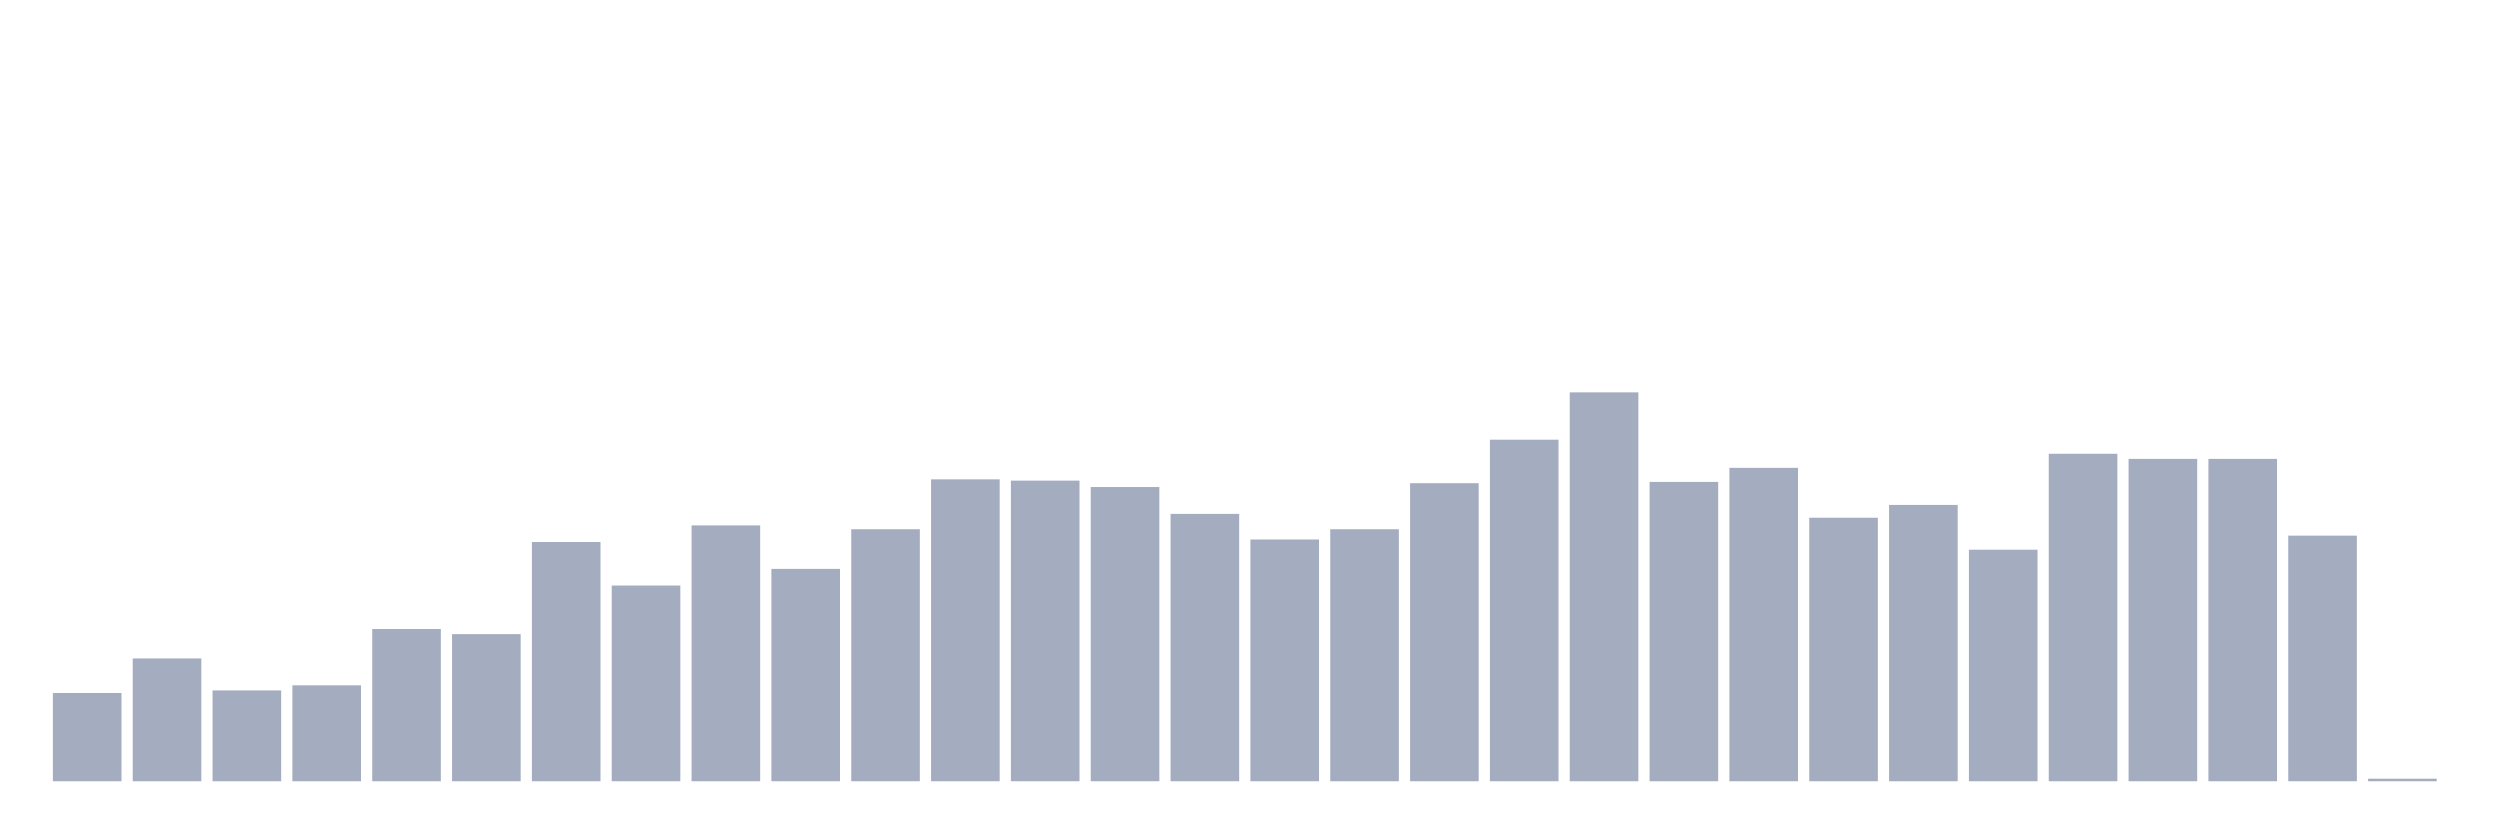
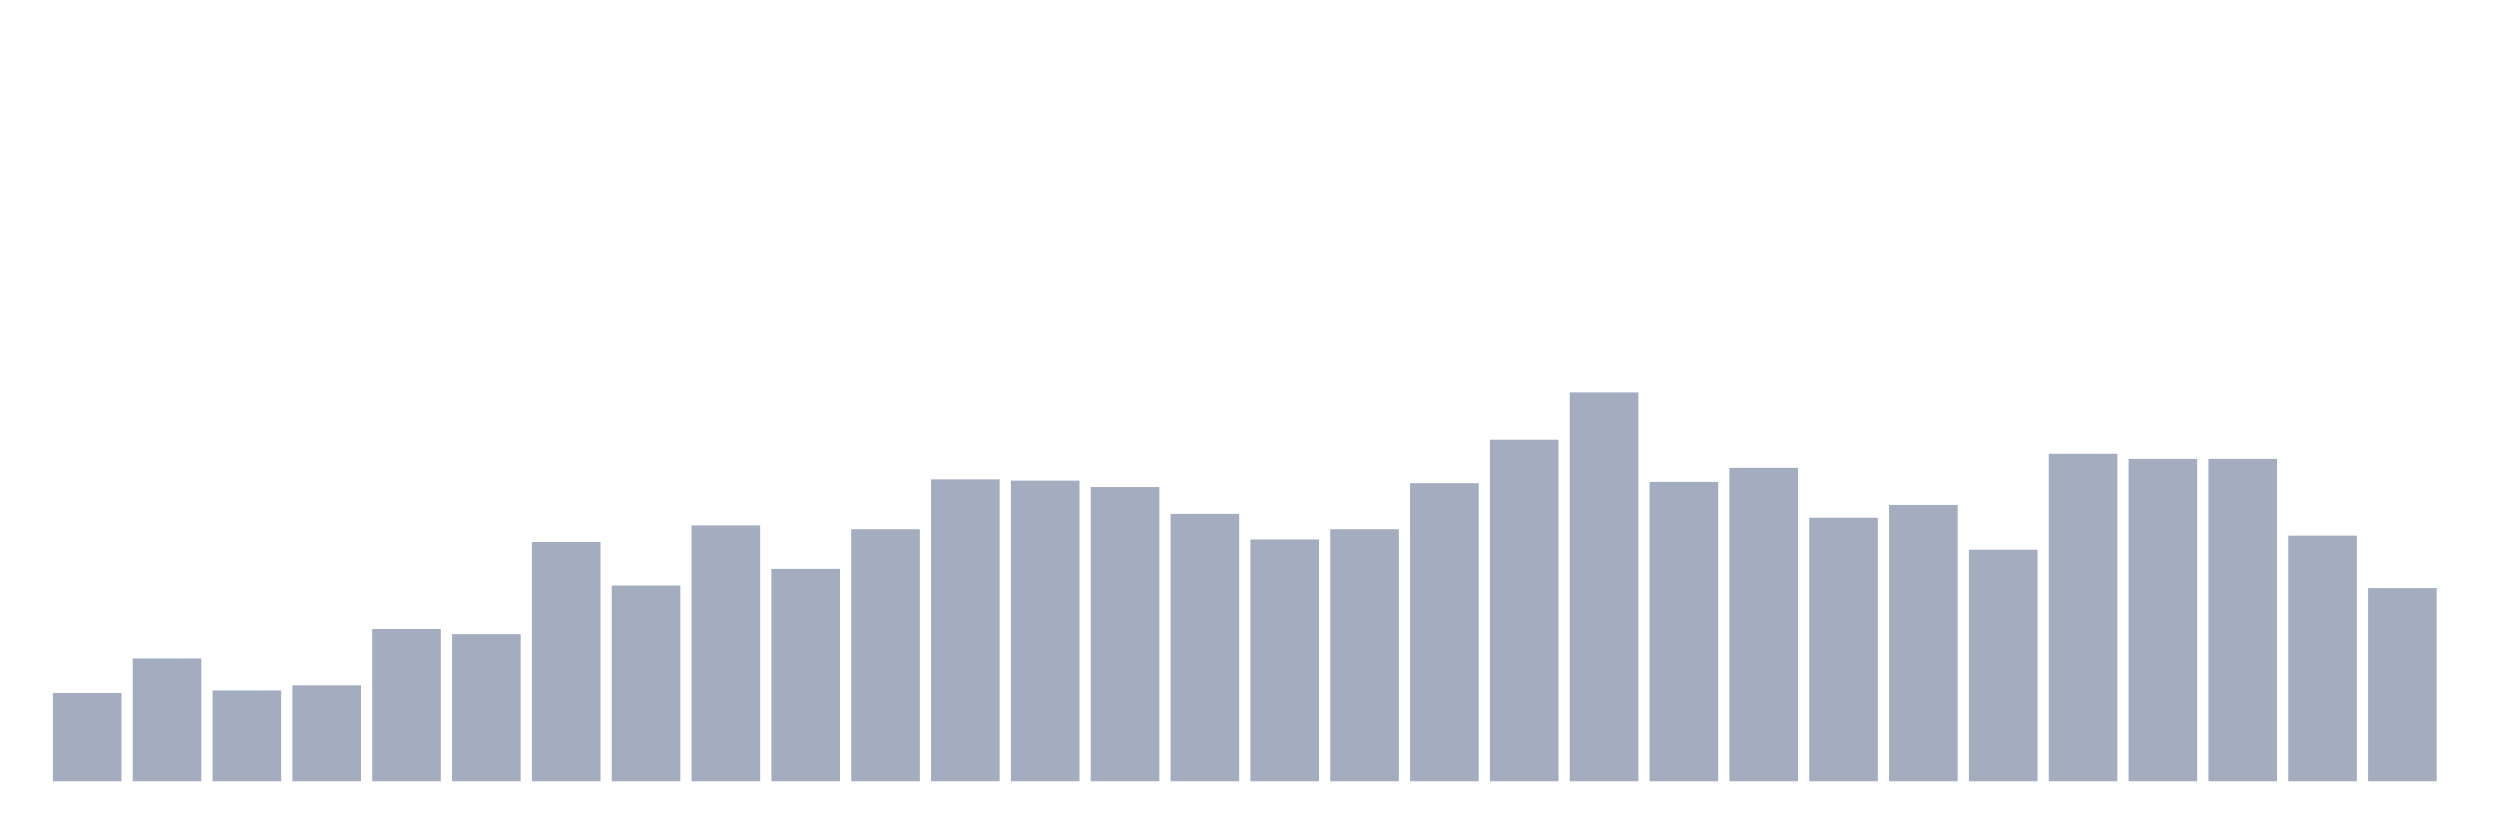
<svg xmlns="http://www.w3.org/2000/svg" viewBox="0 0 480 160">
  <g transform="translate(10,10)">
    <rect class="bar" x="0.153" width="13.175" y="123.053" height="16.947" fill="rgb(164,173,192)" />
    <rect class="bar" x="15.482" width="13.175" y="116.421" height="23.579" fill="rgb(164,173,192)" />
    <rect class="bar" x="30.81" width="13.175" y="122.561" height="17.439" fill="rgb(164,173,192)" />
    <rect class="bar" x="46.138" width="13.175" y="121.579" height="18.421" fill="rgb(164,173,192)" />
    <rect class="bar" x="61.466" width="13.175" y="110.772" height="29.228" fill="rgb(164,173,192)" />
    <rect class="bar" x="76.794" width="13.175" y="111.754" height="28.246" fill="rgb(164,173,192)" />
    <rect class="bar" x="92.123" width="13.175" y="94.07" height="45.93" fill="rgb(164,173,192)" />
    <rect class="bar" x="107.451" width="13.175" y="102.421" height="37.579" fill="rgb(164,173,192)" />
    <rect class="bar" x="122.779" width="13.175" y="90.877" height="49.123" fill="rgb(164,173,192)" />
    <rect class="bar" x="138.107" width="13.175" y="99.228" height="40.772" fill="rgb(164,173,192)" />
    <rect class="bar" x="153.436" width="13.175" y="91.614" height="48.386" fill="rgb(164,173,192)" />
    <rect class="bar" x="168.764" width="13.175" y="82.035" height="57.965" fill="rgb(164,173,192)" />
    <rect class="bar" x="184.092" width="13.175" y="82.281" height="57.719" fill="rgb(164,173,192)" />
    <rect class="bar" x="199.42" width="13.175" y="83.509" height="56.491" fill="rgb(164,173,192)" />
    <rect class="bar" x="214.748" width="13.175" y="88.667" height="51.333" fill="rgb(164,173,192)" />
    <rect class="bar" x="230.077" width="13.175" y="93.579" height="46.421" fill="rgb(164,173,192)" />
    <rect class="bar" x="245.405" width="13.175" y="91.614" height="48.386" fill="rgb(164,173,192)" />
    <rect class="bar" x="260.733" width="13.175" y="82.772" height="57.228" fill="rgb(164,173,192)" />
    <rect class="bar" x="276.061" width="13.175" y="74.421" height="65.579" fill="rgb(164,173,192)" />
    <rect class="bar" x="291.39" width="13.175" y="65.333" height="74.667" fill="rgb(164,173,192)" />
    <rect class="bar" x="306.718" width="13.175" y="82.526" height="57.474" fill="rgb(164,173,192)" />
    <rect class="bar" x="322.046" width="13.175" y="79.825" height="60.175" fill="rgb(164,173,192)" />
    <rect class="bar" x="337.374" width="13.175" y="89.404" height="50.596" fill="rgb(164,173,192)" />
    <rect class="bar" x="352.702" width="13.175" y="86.947" height="53.053" fill="rgb(164,173,192)" />
    <rect class="bar" x="368.031" width="13.175" y="95.544" height="44.456" fill="rgb(164,173,192)" />
    <rect class="bar" x="383.359" width="13.175" y="77.123" height="62.877" fill="rgb(164,173,192)" />
    <rect class="bar" x="398.687" width="13.175" y="78.105" height="61.895" fill="rgb(164,173,192)" />
    <rect class="bar" x="414.015" width="13.175" y="78.105" height="61.895" fill="rgb(164,173,192)" />
    <rect class="bar" x="429.344" width="13.175" y="92.842" height="47.158" fill="rgb(164,173,192)" />
-     <rect class="bar" x="444.672" width="13.175" y="139.509" height="0.491" fill="rgb(164,173,192)" />
+     <rect class="bar" x="444.672" width="13.175" y="102.912" height="37.088" fill="rgb(164,173,192)" />
  </g>
</svg>
